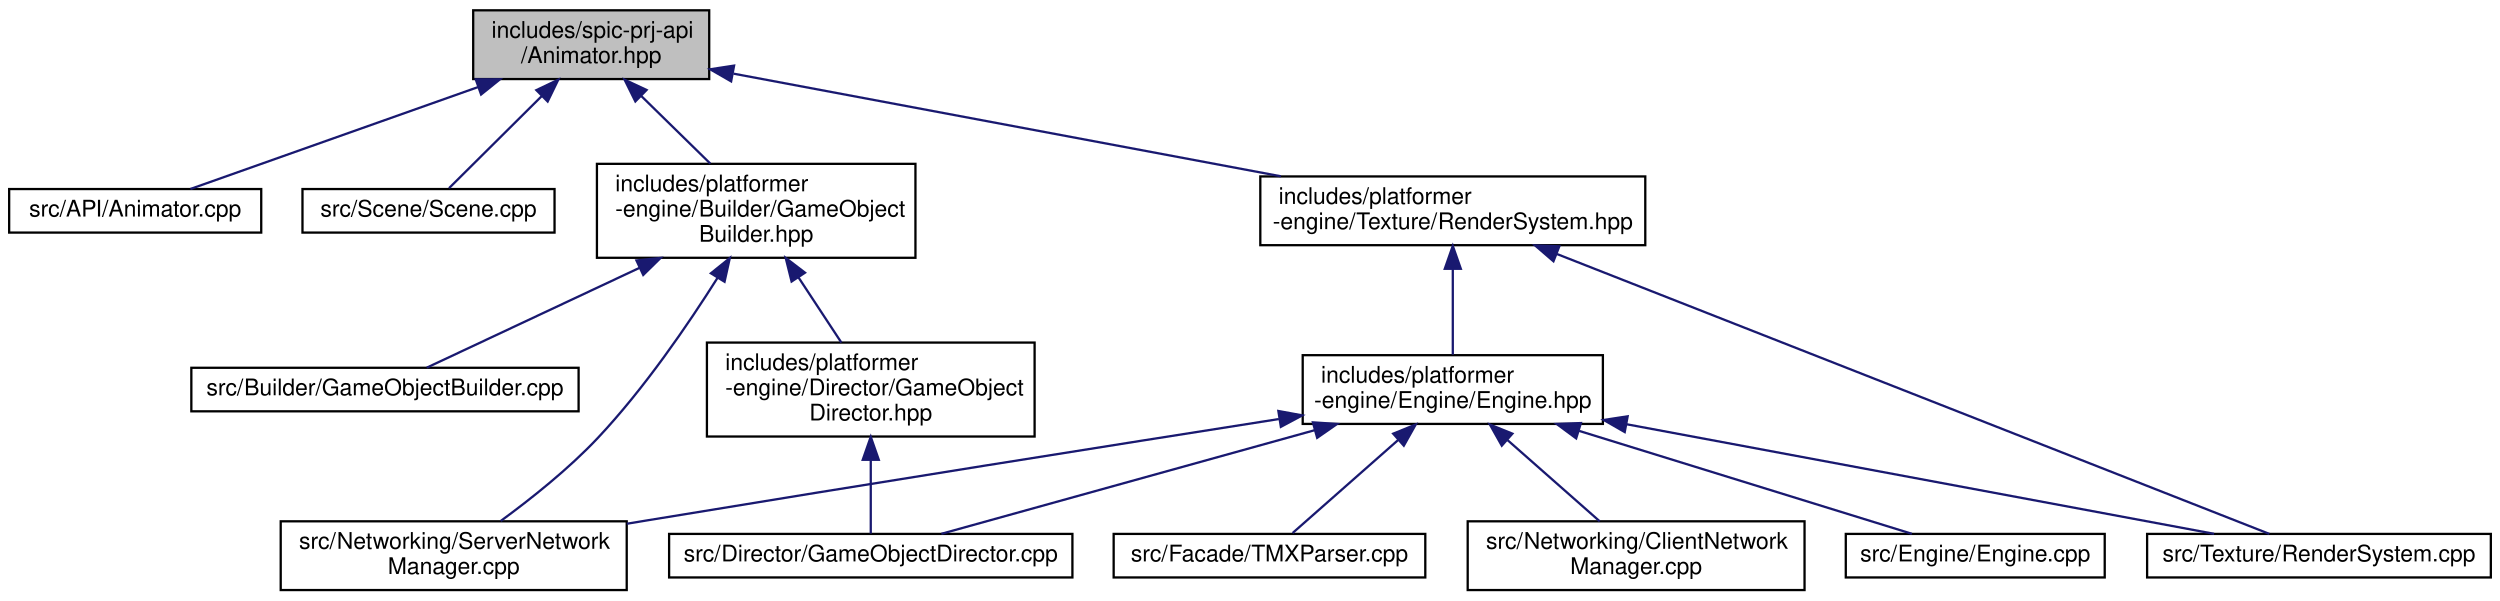
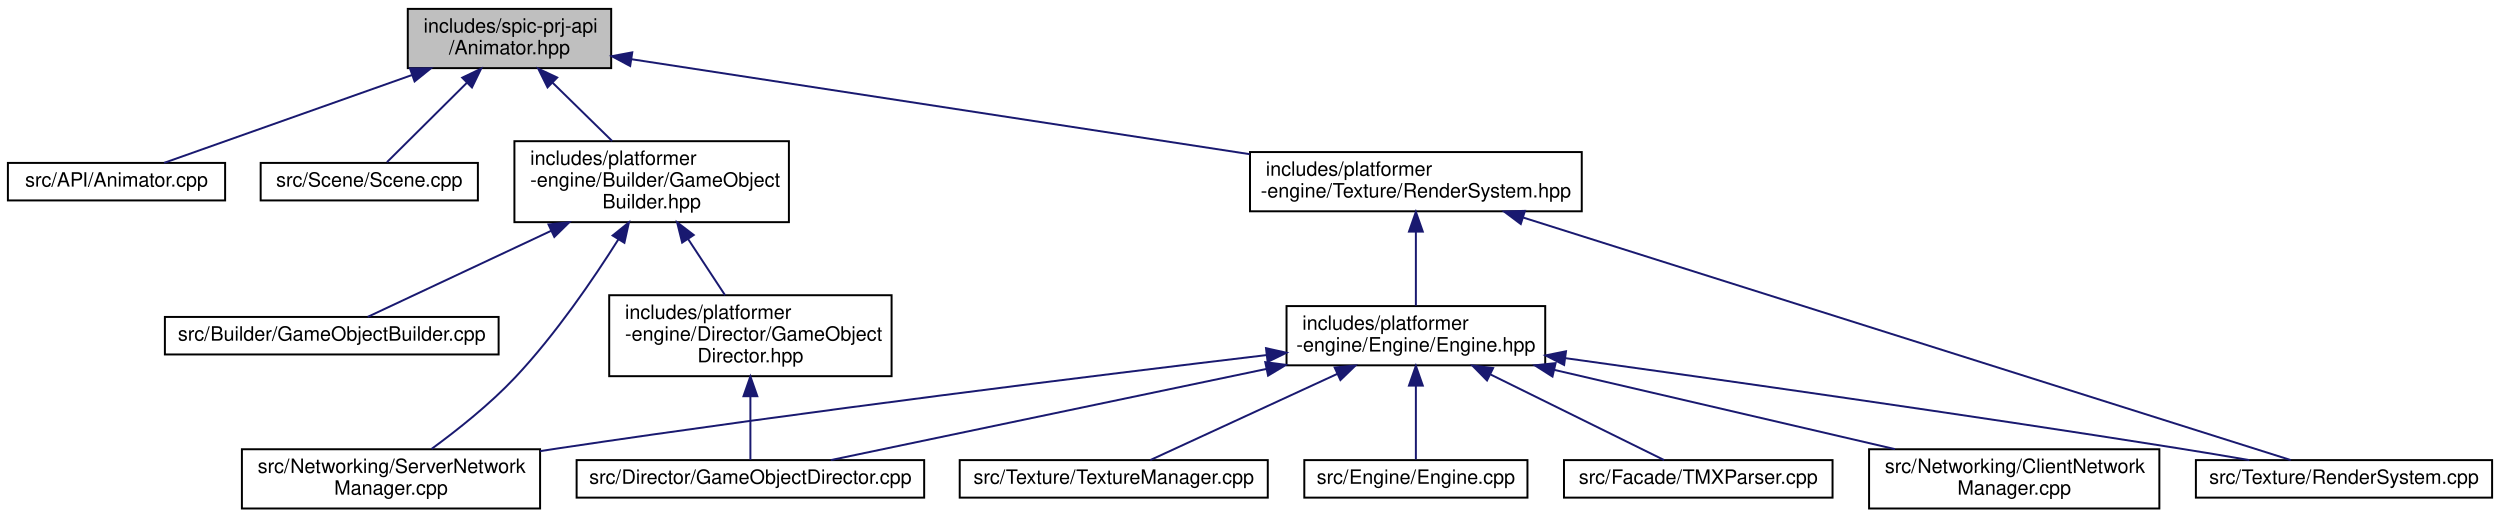
- <svg xmlns="http://www.w3.org/2000/svg" xmlns:xlink="http://www.w3.org/1999/xlink" width="1091pt" height="262pt" viewBox="0.00 0.00 1091.00 262.00">
+ <svg xmlns="http://www.w3.org/2000/svg" xmlns:xlink="http://www.w3.org/1999/xlink" width="1266pt" height="262pt" viewBox="0.00 0.00 1266.00 262.00">
  <g id="graph0" class="graph" transform="scale(1 1) rotate(0) translate(4 258)">
    <g id="node1" class="node">
      <g id="a_node1">
        <a xlink:title=" ">
          <polygon fill="#bfbfbf" stroke="black" points="202.5,-223.5 202.5,-253.5 305.5,-253.5 305.5,-223.5 202.5,-223.5" />
          <text text-anchor="start" x="210.5" y="-241.5" font-family="Helvetica,sans-Serif" font-size="10.00">includes/spic-prj-api</text>
          <text text-anchor="middle" x="254" y="-230.5" font-family="Helvetica,sans-Serif" font-size="10.00">/Animator.hpp</text>
        </a>
      </g>
    </g>
    <g id="node2" class="node">
      <g id="a_node2">
        <a xlink:href="Animator_8cpp.html" target="_top" xlink:title=" ">
          <polygon fill="none" stroke="black" points="0,-156.5 0,-175.5 110,-175.5 110,-156.5 0,-156.5" />
          <text text-anchor="middle" x="55" y="-163.5" font-family="Helvetica,sans-Serif" font-size="10.00">src/API/Animator.cpp</text>
        </a>
      </g>
    </g>
    <g id="edge1" class="edge">
      <path fill="none" stroke="midnightblue" d="M204.64,-220.01C164.67,-205.85 110.08,-186.51 79.09,-175.53" />
      <polygon fill="midnightblue" stroke="midnightblue" points="203.61,-223.36 214.21,-223.4 205.95,-216.76 203.61,-223.36" />
    </g>
    <g id="node3" class="node">
      <g id="a_node3">
        <a xlink:href="Scene_8cpp.html" target="_top" xlink:title=" ">
          <polygon fill="none" stroke="black" points="128,-156.5 128,-175.5 238,-175.5 238,-156.5 128,-156.5" />
          <text text-anchor="middle" x="183" y="-163.5" font-family="Helvetica,sans-Serif" font-size="10.00">src/Scene/Scene.cpp</text>
        </a>
      </g>
    </g>
    <g id="edge2" class="edge">
      <path fill="none" stroke="midnightblue" d="M232.49,-216.14C218.91,-202.65 202.08,-185.94 191.96,-175.89" />
      <polygon fill="midnightblue" stroke="midnightblue" points="230.07,-218.67 239.63,-223.23 235,-213.7 230.07,-218.67" />
    </g>
    <g id="node4" class="node">
      <g id="a_node4">
        <a xlink:href="GameObjectBuilder_8hpp.html" target="_top" xlink:title=" ">
          <polygon fill="none" stroke="black" points="256.5,-145.5 256.5,-186.5 395.5,-186.5 395.5,-145.5 256.5,-145.5" />
          <text text-anchor="start" x="264.5" y="-174.5" font-family="Helvetica,sans-Serif" font-size="10.00">includes/platformer</text>
          <text text-anchor="start" x="264.5" y="-163.5" font-family="Helvetica,sans-Serif" font-size="10.00">-engine/Builder/GameObject</text>
          <text text-anchor="middle" x="326" y="-152.5" font-family="Helvetica,sans-Serif" font-size="10.00">Builder.hpp</text>
        </a>
      </g>
    </g>
    <g id="edge3" class="edge">
      <path fill="none" stroke="midnightblue" d="M275.85,-216.1C285.44,-206.71 296.63,-195.76 305.99,-186.59" />
      <polygon fill="midnightblue" stroke="midnightblue" points="273.27,-213.74 268.57,-223.23 278.16,-218.74 273.27,-213.74" />
    </g>
    <g id="node9" class="node">
      <g id="a_node9">
        <a xlink:href="RenderSystem_8hpp.html" target="_top" xlink:title=" ">
-           <polygon fill="none" stroke="black" points="546,-151 546,-181 714,-181 714,-151 546,-151" />
-           <text text-anchor="start" x="554" y="-169" font-family="Helvetica,sans-Serif" font-size="10.00">includes/platformer</text>
-           <text text-anchor="middle" x="630" y="-158" font-family="Helvetica,sans-Serif" font-size="10.00">-engine/Texture/RenderSystem.hpp</text>
+           <polygon fill="none" stroke="black" points="629,-151 629,-181 797,-181 797,-151 629,-151" />
+           <text text-anchor="start" x="637" y="-169" font-family="Helvetica,sans-Serif" font-size="10.00">includes/platformer</text>
+           <text text-anchor="middle" x="713" y="-158" font-family="Helvetica,sans-Serif" font-size="10.00">-engine/Texture/RenderSystem.hpp</text>
        </a>
      </g>
    </g>
    <g id="edge8" class="edge">
-       <path fill="none" stroke="midnightblue" d="M316.07,-225.86C381.61,-213.57 484.94,-194.2 554.99,-181.06" />
-       <polygon fill="midnightblue" stroke="midnightblue" points="315.07,-222.49 305.89,-227.77 316.36,-229.37 315.07,-222.49" />
+       <path fill="none" stroke="midnightblue" d="M315.78,-228.01C396.52,-215.61 538.28,-193.84 628.8,-179.93" />
+       <polygon fill="midnightblue" stroke="midnightblue" points="315.11,-224.57 305.76,-229.55 316.18,-231.49 315.11,-224.57" />
    </g>
    <g id="node5" class="node">
      <g id="a_node5">
        <a xlink:href="GameObjectBuilder_8cpp.html" target="_top" xlink:title=" ">
          <polygon fill="none" stroke="black" points="79.5,-78.5 79.5,-97.5 248.5,-97.5 248.5,-78.5 79.5,-78.5" />
          <text text-anchor="middle" x="164" y="-85.5" font-family="Helvetica,sans-Serif" font-size="10.00">src/Builder/GameObjectBuilder.cpp</text>
        </a>
      </g>
    </g>
    <g id="edge4" class="edge">
      <path fill="none" stroke="midnightblue" d="M275.13,-141.14C243.45,-126.27 204.6,-108.05 182.23,-97.55" />
      <polygon fill="midnightblue" stroke="midnightblue" points="273.74,-144.35 284.28,-145.43 276.71,-138.01 273.74,-144.35" />
    </g>
    <g id="node6" class="node">
      <g id="a_node6">
        <a xlink:href="ServerNetworkManager_8cpp.html" target="_top" xlink:title=" ">
          <polygon fill="none" stroke="black" points="118.5,-0.5 118.5,-30.5 269.5,-30.5 269.5,-0.5 118.5,-0.5" />
          <text text-anchor="start" x="126.5" y="-18.5" font-family="Helvetica,sans-Serif" font-size="10.00">src/Networking/ServerNetwork</text>
          <text text-anchor="middle" x="194" y="-7.5" font-family="Helvetica,sans-Serif" font-size="10.00">Manager.cpp</text>
        </a>
      </g>
    </g>
    <g id="edge5" class="edge">
      <path fill="none" stroke="midnightblue" d="M309.17,-136.81C296.25,-116.33 277.23,-88.53 257,-67 244.14,-53.31 227.48,-40.12 214.52,-30.65" />
      <polygon fill="midnightblue" stroke="midnightblue" points="306.24,-138.73 314.49,-145.38 312.19,-135.04 306.24,-138.73" />
    </g>
    <g id="node7" class="node">
      <g id="a_node7">
        <a xlink:href="GameObjectDirector_8hpp.html" target="_top" xlink:title=" ">
          <polygon fill="none" stroke="black" points="304.5,-67.5 304.5,-108.5 447.5,-108.5 447.5,-67.5 304.5,-67.5" />
          <text text-anchor="start" x="312.5" y="-96.5" font-family="Helvetica,sans-Serif" font-size="10.00">includes/platformer</text>
          <text text-anchor="start" x="312.5" y="-85.5" font-family="Helvetica,sans-Serif" font-size="10.00">-engine/Director/GameObject</text>
          <text text-anchor="middle" x="376" y="-74.5" font-family="Helvetica,sans-Serif" font-size="10.00">Director.hpp</text>
        </a>
      </g>
    </g>
    <g id="edge6" class="edge">
      <path fill="none" stroke="midnightblue" d="M344.39,-137.05C350.63,-127.57 357.46,-117.18 363.17,-108.51" />
      <polygon fill="midnightblue" stroke="midnightblue" points="341.45,-135.15 338.88,-145.43 347.3,-139 341.45,-135.15" />
    </g>
    <g id="node8" class="node">
      <g id="a_node8">
        <a xlink:href="GameObjectDirector_8cpp.html" target="_top" xlink:title=" ">
          <polygon fill="none" stroke="black" points="288,-6 288,-25 464,-25 464,-6 288,-6" />
          <text text-anchor="middle" x="376" y="-13" font-family="Helvetica,sans-Serif" font-size="10.00">src/Director/GameObjectDirector.cpp</text>
        </a>
      </g>
    </g>
    <g id="edge7" class="edge">
      <path fill="none" stroke="midnightblue" d="M376,-57.1C376,-45.53 376,-33.18 376,-25.17" />
      <polygon fill="midnightblue" stroke="midnightblue" points="372.5,-57.36 376,-67.36 379.5,-57.36 372.5,-57.36" />
    </g>
    <g id="node10" class="node">
      <g id="a_node10">
        <a xlink:href="RenderSystem_8cpp.html" target="_top" xlink:title=" ">
-           <polygon fill="none" stroke="black" points="933,-6 933,-25 1083,-25 1083,-6 933,-6" />
-           <text text-anchor="middle" x="1008" y="-13" font-family="Helvetica,sans-Serif" font-size="10.00">src/Texture/RenderSystem.cpp</text>
+           <polygon fill="none" stroke="black" points="1108,-6 1108,-25 1258,-25 1258,-6 1108,-6" />
+           <text text-anchor="middle" x="1183" y="-13" font-family="Helvetica,sans-Serif" font-size="10.00">src/Texture/RenderSystem.cpp</text>
        </a>
      </g>
    </g>
    <g id="edge9" class="edge">
-       <path fill="none" stroke="midnightblue" d="M675.43,-147.15C757.23,-115.02 926.36,-48.57 986.33,-25.01" />
-       <polygon fill="midnightblue" stroke="midnightblue" points="673.93,-143.98 665.9,-150.9 676.49,-150.5 673.93,-143.98" />
+       <path fill="none" stroke="midnightblue" d="M767.34,-147.83C868.2,-115.96 1080.96,-48.74 1156.06,-25.01" />
+       <polygon fill="midnightblue" stroke="midnightblue" points="766.12,-144.55 757.64,-150.9 768.23,-151.22 766.12,-144.55" />
    </g>
    <g id="node11" class="node">
      <g id="a_node11">
        <a xlink:href="Engine_8hpp.html" target="_top" xlink:title=" ">
-           <polygon fill="none" stroke="black" points="564.5,-73 564.5,-103 695.5,-103 695.5,-73 564.5,-73" />
-           <text text-anchor="start" x="572.5" y="-91" font-family="Helvetica,sans-Serif" font-size="10.00">includes/platformer</text>
-           <text text-anchor="middle" x="630" y="-80" font-family="Helvetica,sans-Serif" font-size="10.00">-engine/Engine/Engine.hpp</text>
+           <polygon fill="none" stroke="black" points="647.5,-73 647.5,-103 778.5,-103 778.5,-73 647.5,-73" />
+           <text text-anchor="start" x="655.5" y="-91" font-family="Helvetica,sans-Serif" font-size="10.00">includes/platformer</text>
+           <text text-anchor="middle" x="713" y="-80" font-family="Helvetica,sans-Serif" font-size="10.00">-engine/Engine/Engine.hpp</text>
        </a>
      </g>
    </g>
    <g id="edge10" class="edge">
-       <path fill="none" stroke="midnightblue" d="M630,-140.59C630,-128.26 630,-113.72 630,-103.23" />
-       <polygon fill="midnightblue" stroke="midnightblue" points="626.5,-140.7 630,-150.7 633.5,-140.71 626.5,-140.7" />
+       <path fill="none" stroke="midnightblue" d="M713,-140.59C713,-128.26 713,-113.72 713,-103.23" />
+       <polygon fill="midnightblue" stroke="midnightblue" points="709.5,-140.7 713,-150.7 716.5,-140.71 709.5,-140.7" />
    </g>
    <g id="edge15" class="edge">
-       <path fill="none" stroke="midnightblue" d="M554.09,-75.13C482.98,-63.95 373.73,-46.64 279,-31 275.9,-30.49 272.73,-29.96 269.54,-29.43" />
-       <polygon fill="midnightblue" stroke="midnightblue" points="553.88,-78.64 564.3,-76.73 554.97,-71.73 553.88,-78.64" />
+       <path fill="none" stroke="midnightblue" d="M637.43,-78.19C550.74,-67.87 404.39,-49.78 279,-31 275.89,-30.53 272.72,-30.05 269.52,-29.55" />
+       <polygon fill="midnightblue" stroke="midnightblue" points="637.1,-81.68 647.45,-79.38 637.93,-74.73 637.1,-81.68" />
    </g>
    <g id="edge11" class="edge">
-       <path fill="none" stroke="midnightblue" d="M569.88,-70.31C518.66,-56.1 447.14,-36.25 406.82,-25.05" />
-       <polygon fill="midnightblue" stroke="midnightblue" points="568.94,-73.69 579.51,-72.99 570.81,-66.94 568.94,-73.69" />
+       <path fill="none" stroke="midnightblue" d="M637.37,-71.18C569.11,-56.9 471.27,-36.43 416.72,-25.02" />
+       <polygon fill="midnightblue" stroke="midnightblue" points="636.72,-74.62 647.22,-73.24 638.15,-67.77 636.72,-74.62" />
    </g>
    <g id="edge16" class="edge">
-       <path fill="none" stroke="midnightblue" d="M705.93,-72.84C782.62,-58.54 898.58,-36.91 962.21,-25.04" />
-       <polygon fill="midnightblue" stroke="midnightblue" points="705.03,-69.45 695.84,-74.72 706.31,-76.33 705.03,-69.45" />
+       <path fill="none" stroke="midnightblue" d="M788.85,-76.61C866.75,-65.79 991.47,-48.08 1099,-31 1110.69,-29.14 1123.28,-27.03 1135.06,-25" />
+       <polygon fill="midnightblue" stroke="midnightblue" points="788.07,-73.18 778.65,-78.02 789.03,-80.12 788.07,-73.18" />
    </g>
    <g id="node12" class="node">
      <g id="a_node12">
        <a xlink:href="Engine_8cpp.html" target="_top" xlink:title=" ">
-           <polygon fill="none" stroke="black" points="801.5,-6 801.5,-25 914.5,-25 914.5,-6 801.5,-6" />
-           <text text-anchor="middle" x="858" y="-13" font-family="Helvetica,sans-Serif" font-size="10.00">src/Engine/Engine.cpp</text>
+           <polygon fill="none" stroke="black" points="656.5,-6 656.5,-25 769.5,-25 769.5,-6 656.5,-6" />
+           <text text-anchor="middle" x="713" y="-13" font-family="Helvetica,sans-Serif" font-size="10.00">src/Engine/Engine.cpp</text>
        </a>
      </g>
    </g>
    <g id="edge12" class="edge">
-       <path fill="none" stroke="midnightblue" d="M685.12,-69.96C731.01,-55.77 794.44,-36.15 830.33,-25.05" />
-       <polygon fill="midnightblue" stroke="midnightblue" points="683.84,-66.69 675.32,-72.99 685.91,-73.38 683.84,-66.69" />
+       <path fill="none" stroke="midnightblue" d="M713,-62.59C713,-49.71 713,-34.7 713,-25.39" />
+       <polygon fill="midnightblue" stroke="midnightblue" points="709.5,-62.73 713,-72.73 716.5,-62.73 709.5,-62.73" />
    </g>
    <g id="node13" class="node">
      <g id="a_node13">
        <a xlink:href="TMXParser_8cpp.html" target="_top" xlink:title=" ">
-           <polygon fill="none" stroke="black" points="482,-6 482,-25 618,-25 618,-6 482,-6" />
-           <text text-anchor="middle" x="550" y="-13" font-family="Helvetica,sans-Serif" font-size="10.00">src/Facade/TMXParser.cpp</text>
+           <polygon fill="none" stroke="black" points="788,-6 788,-25 924,-25 924,-6 788,-6" />
+           <text text-anchor="middle" x="856" y="-13" font-family="Helvetica,sans-Serif" font-size="10.00">src/Facade/TMXParser.cpp</text>
        </a>
      </g>
    </g>
    <g id="edge13" class="edge">
-       <path fill="none" stroke="midnightblue" d="M606.18,-66.01C590.81,-52.46 571.6,-35.53 560.09,-25.39" />
-       <polygon fill="midnightblue" stroke="midnightblue" points="603.99,-68.75 613.81,-72.73 608.62,-63.5 603.99,-68.75" />
+       <path fill="none" stroke="midnightblue" d="M750.86,-68.33C779.34,-54.29 817.03,-35.71 838.69,-25.03" />
+       <polygon fill="midnightblue" stroke="midnightblue" points="749.02,-65.34 741.59,-72.9 752.11,-71.62 749.02,-65.34" />
    </g>
    <g id="node14" class="node">
      <g id="a_node14">
        <a xlink:href="ClientNetworkManager_8cpp.html" target="_top" xlink:title=" ">
-           <polygon fill="none" stroke="black" points="636.5,-0.5 636.5,-30.5 783.5,-30.5 783.5,-0.5 636.5,-0.5" />
-           <text text-anchor="start" x="644.5" y="-18.5" font-family="Helvetica,sans-Serif" font-size="10.00">src/Networking/ClientNetwork</text>
-           <text text-anchor="middle" x="710" y="-7.5" font-family="Helvetica,sans-Serif" font-size="10.00">Manager.cpp</text>
+           <polygon fill="none" stroke="black" points="942.5,-0.5 942.5,-30.5 1089.5,-30.5 1089.5,-0.5 942.5,-0.5" />
+           <text text-anchor="start" x="950.5" y="-18.5" font-family="Helvetica,sans-Serif" font-size="10.00">src/Networking/ClientNetwork</text>
+           <text text-anchor="middle" x="1016" y="-7.5" font-family="Helvetica,sans-Serif" font-size="10.00">Manager.cpp</text>
        </a>
      </g>
    </g>
    <g id="edge14" class="edge">
-       <path fill="none" stroke="midnightblue" d="M653.87,-65.96C666.87,-54.5 682.61,-40.64 694.11,-30.5" />
-       <polygon fill="midnightblue" stroke="midnightblue" points="651.38,-63.5 646.19,-72.73 656.01,-68.75 651.38,-63.5" />
+       <path fill="none" stroke="midnightblue" d="M783.08,-70.69C835.31,-58.54 905.89,-42.12 955.63,-30.55" />
+       <polygon fill="midnightblue" stroke="midnightblue" points="782.17,-67.31 773.23,-72.99 783.76,-74.13 782.17,-67.31" />
+     </g>
+     <g id="node15" class="node">
+       <g id="a_node15">
+         <a xlink:href="TextureManager_8cpp.html" target="_top" xlink:title=" ">
+           <polygon fill="none" stroke="black" points="482,-6 482,-25 638,-25 638,-6 482,-6" />
+           <text text-anchor="middle" x="560" y="-13" font-family="Helvetica,sans-Serif" font-size="10.00">src/Texture/TextureManager.cpp</text>
+         </a>
+       </g>
+     </g>
+     <g id="edge17" class="edge">
+       <path fill="none" stroke="midnightblue" d="M673.28,-68.7C642.73,-54.62 601.89,-35.8 578.52,-25.03" />
+       <polygon fill="midnightblue" stroke="midnightblue" points="671.86,-71.9 682.41,-72.9 674.79,-65.54 671.86,-71.9" />
    </g>
  </g>
</svg>
